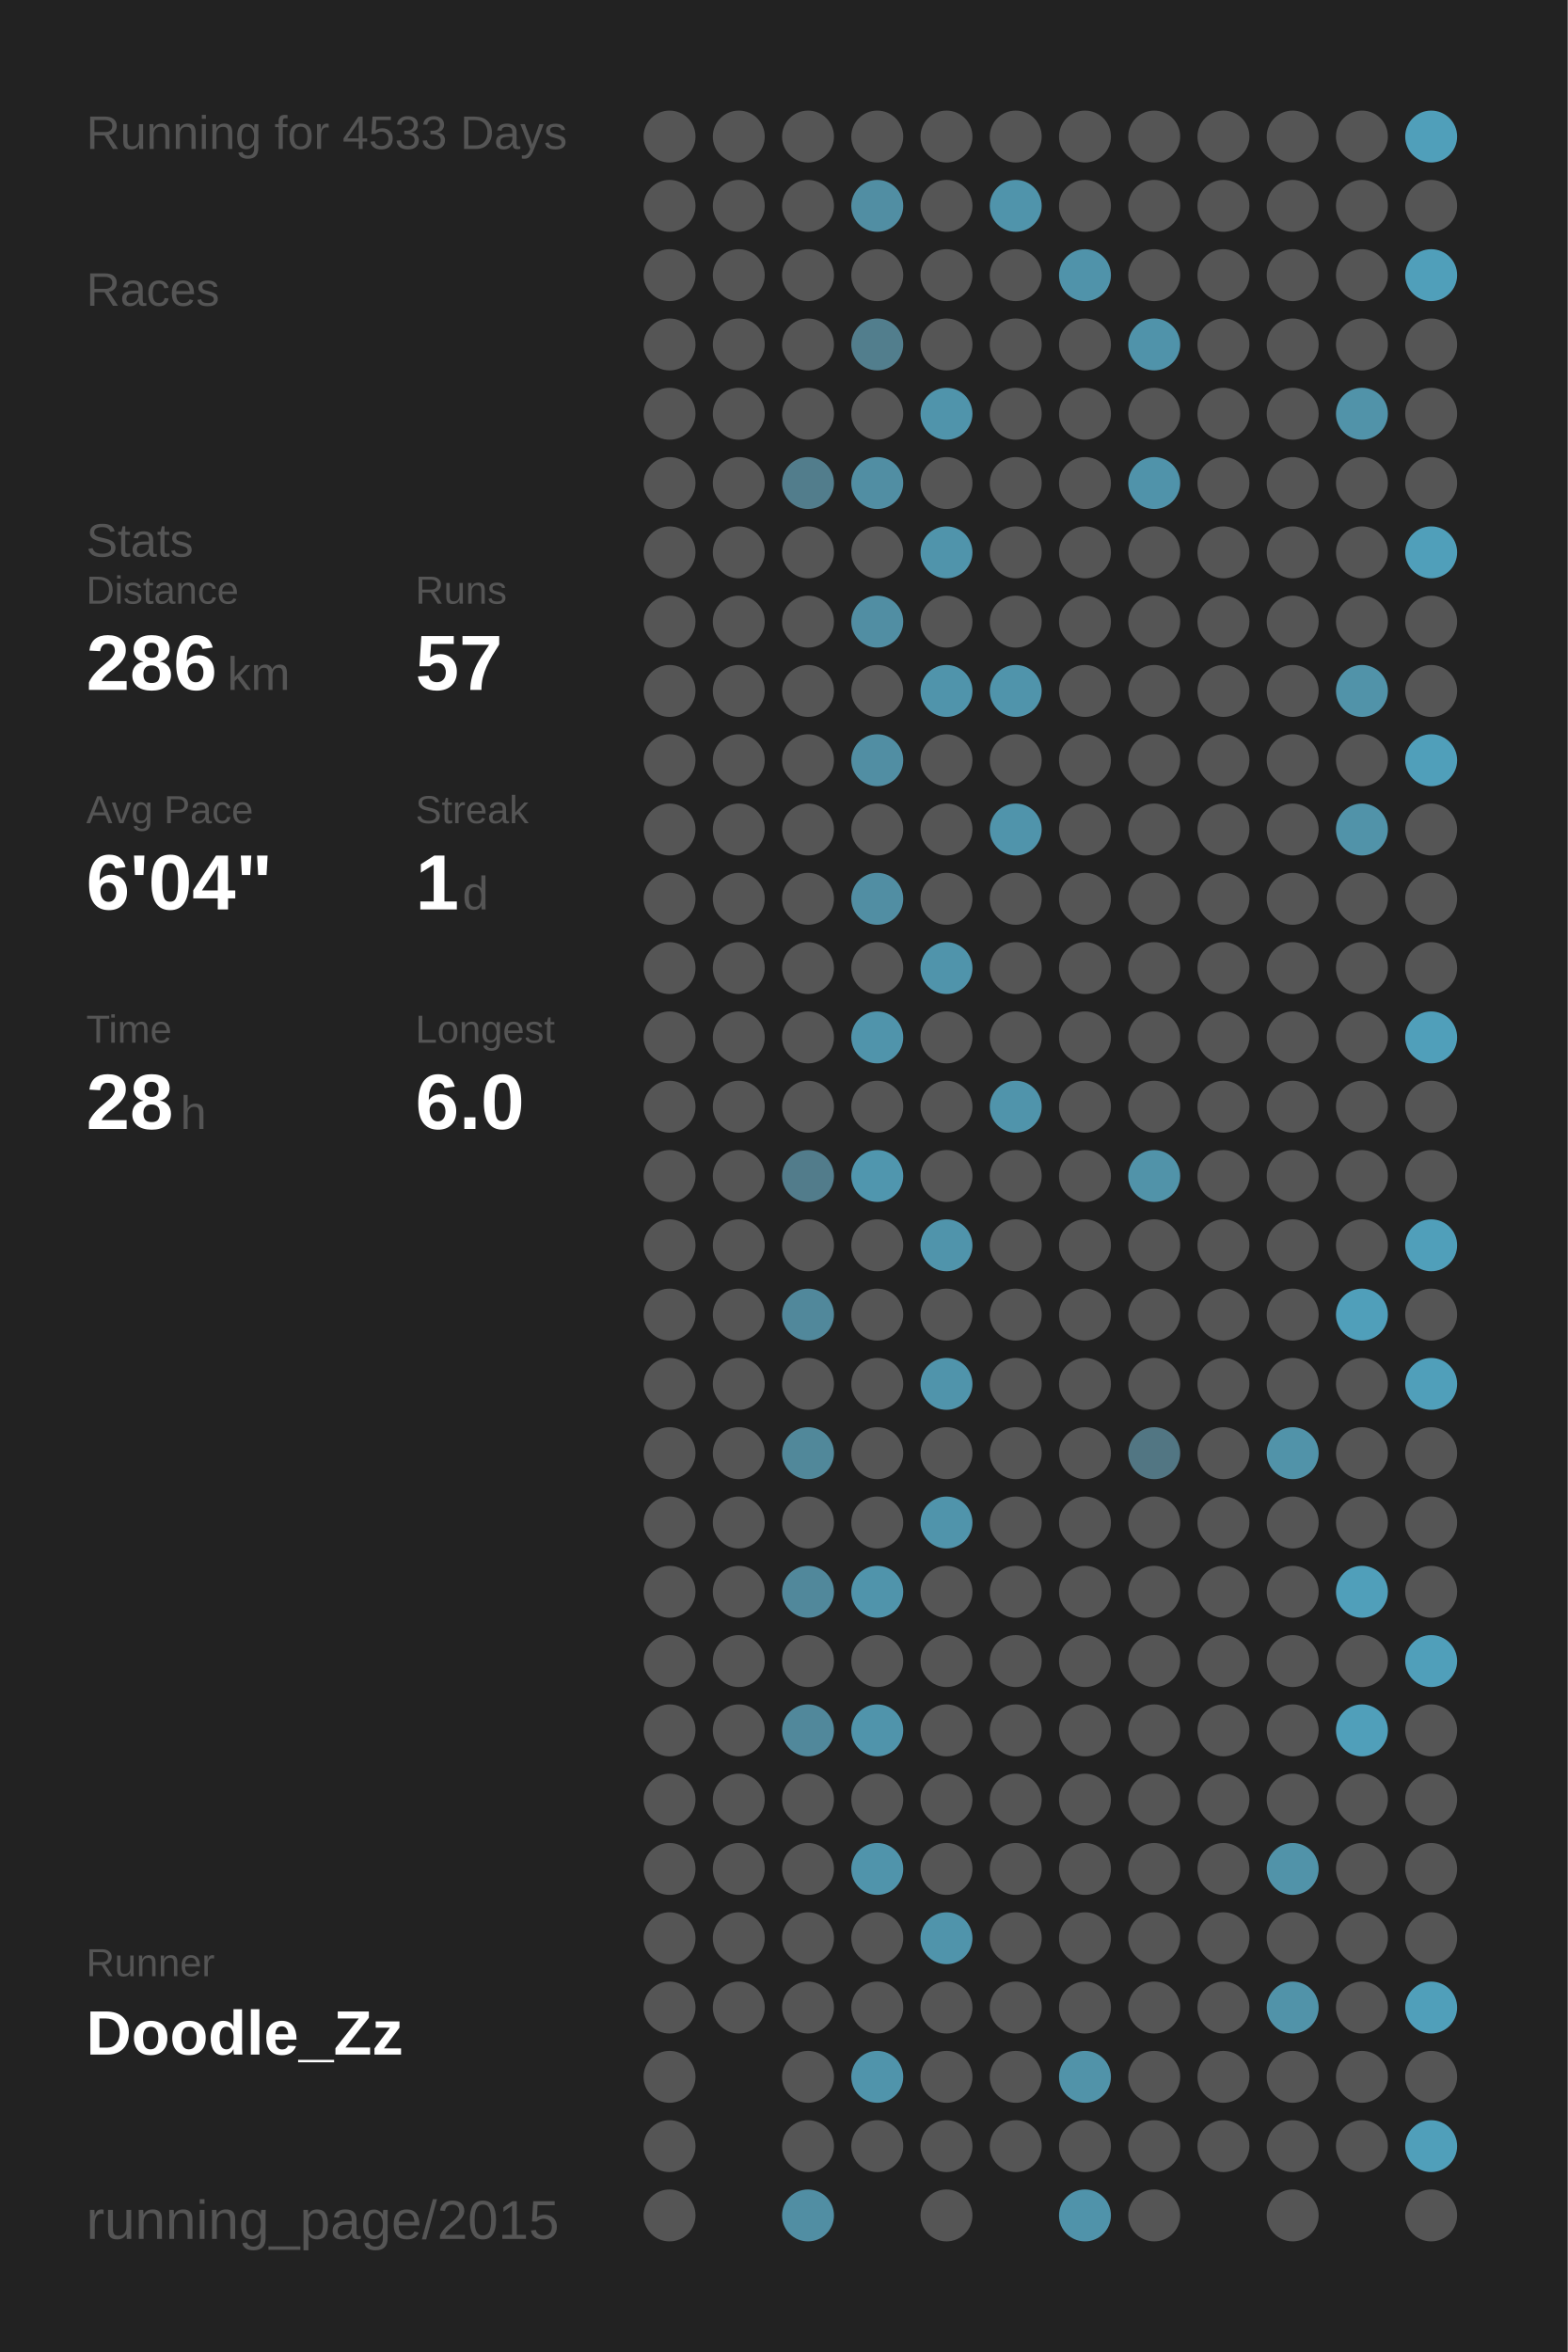
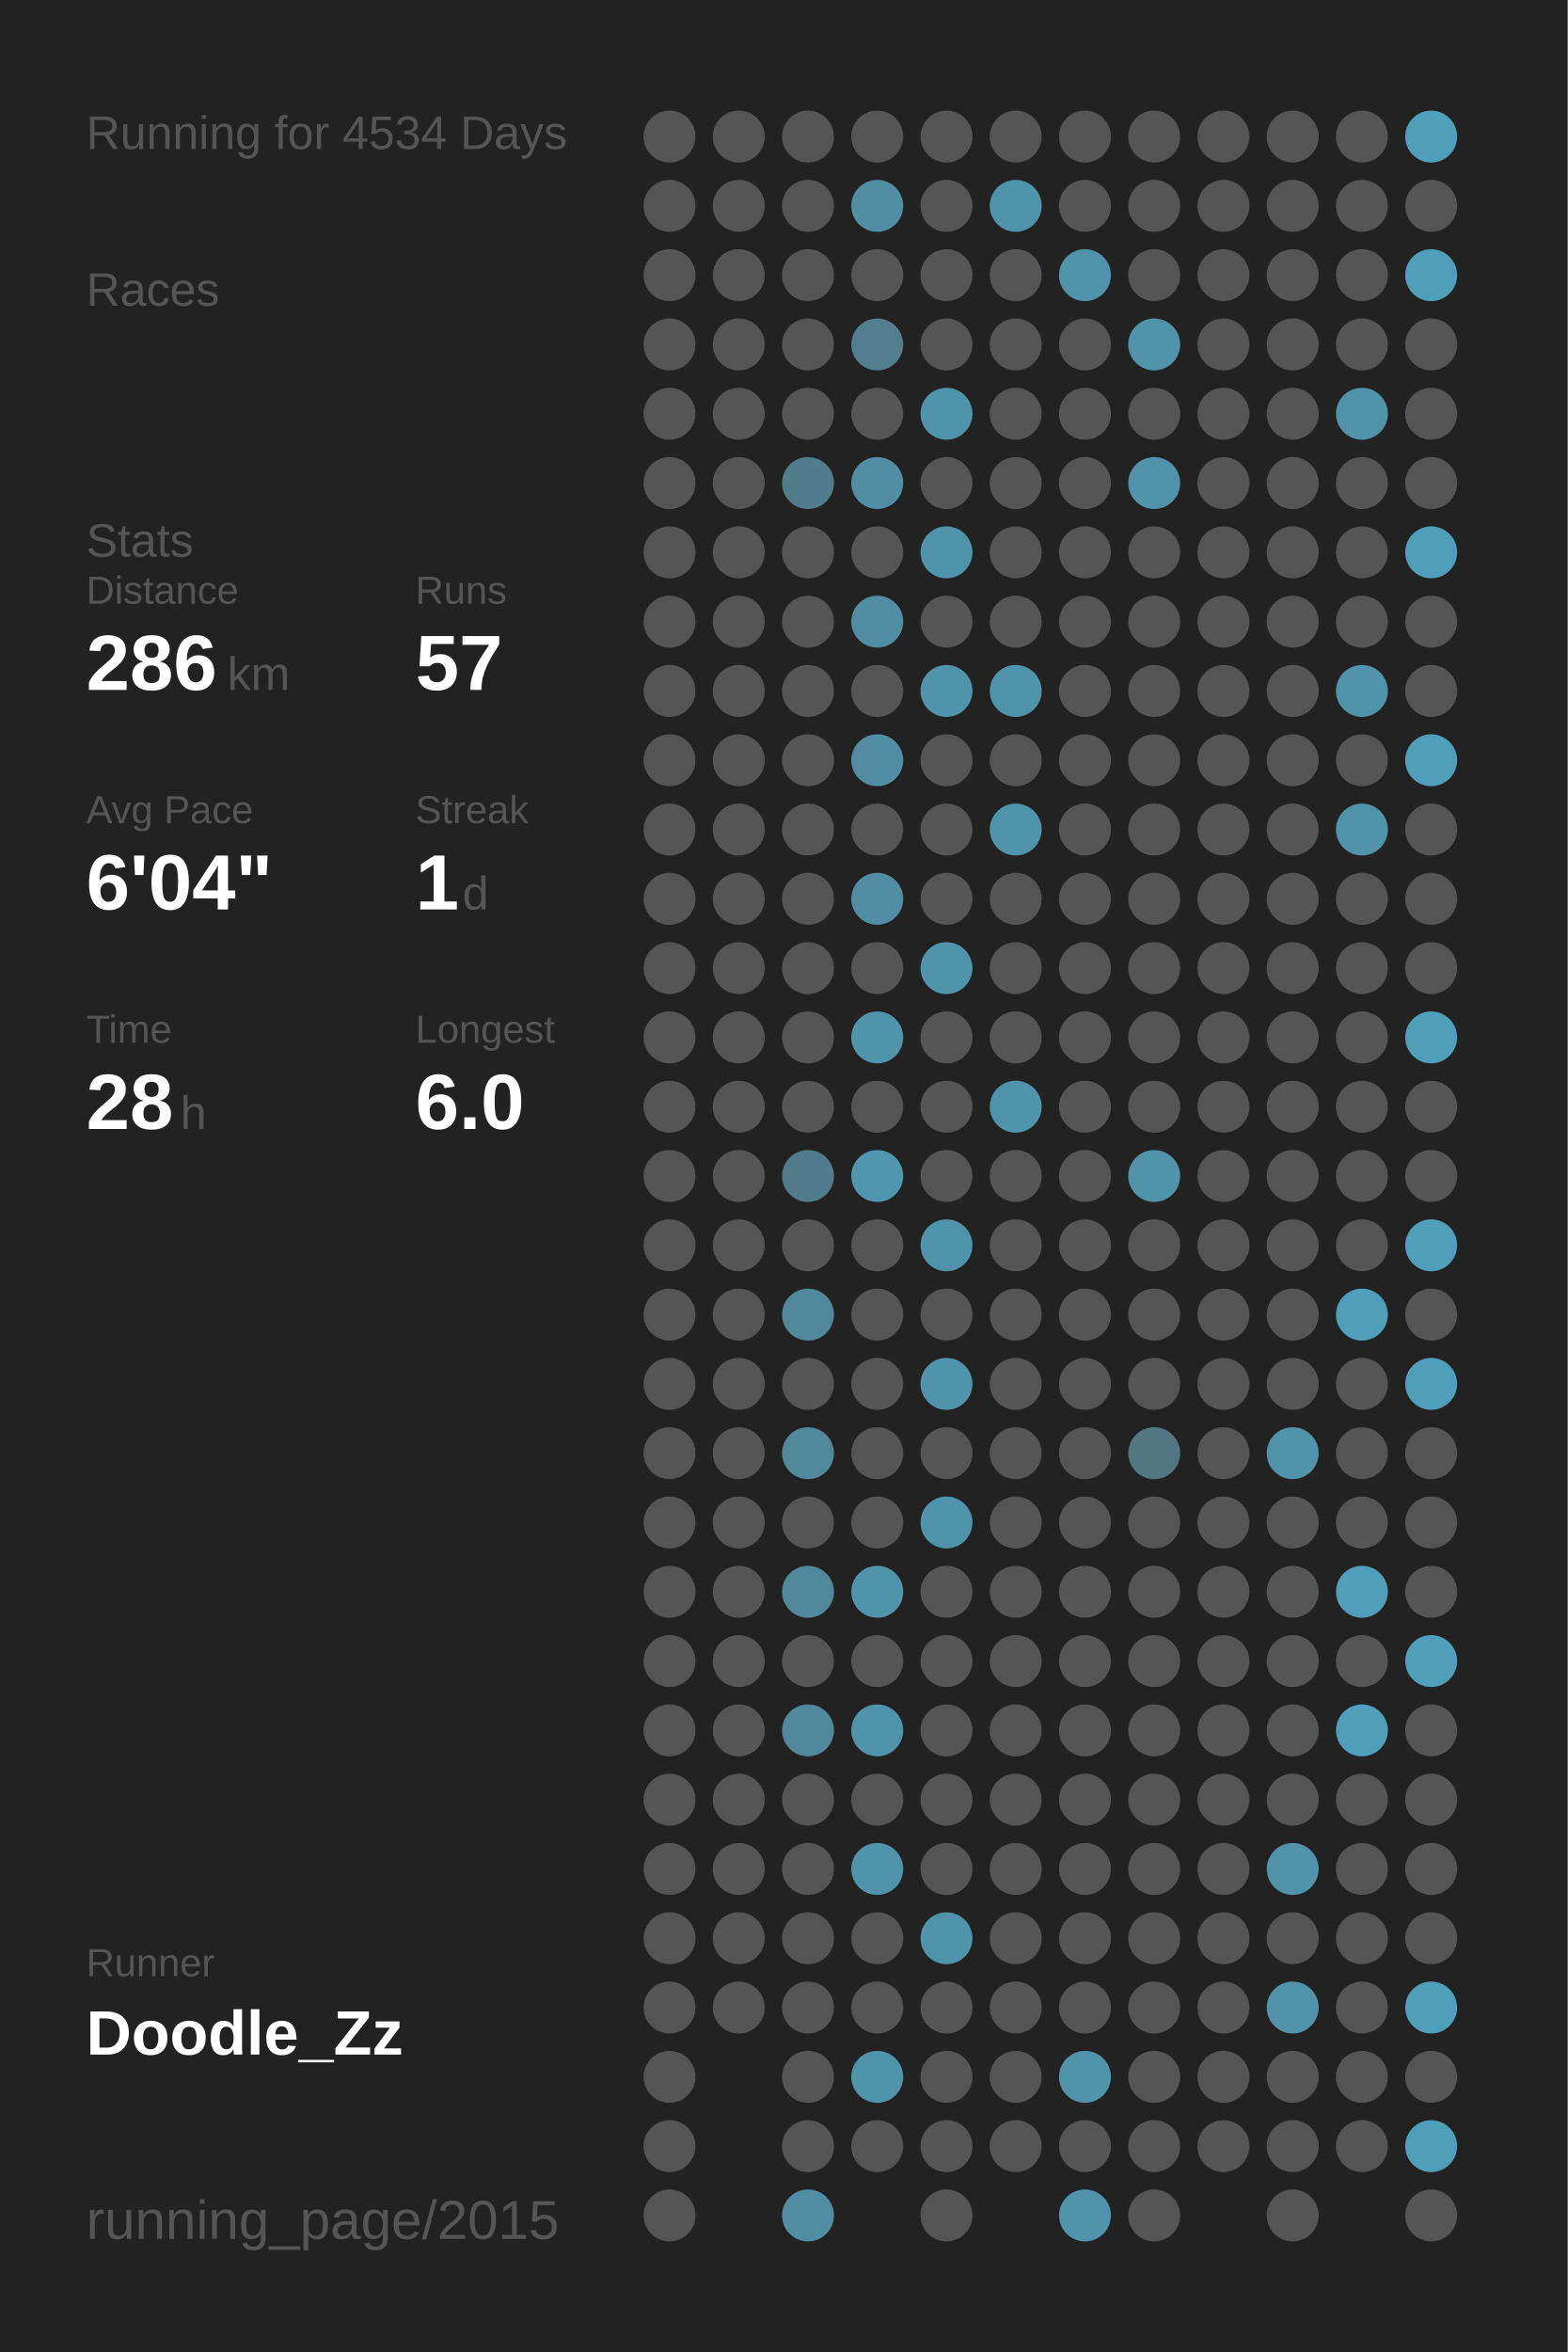
<svg xmlns="http://www.w3.org/2000/svg" baseProfile="full" height="300mm" version="1.1" viewBox="0,0,200,300" width="200mm">
  <defs />
  <rect fill="#222222" height="300" width="200" x="0" y="0" />
-   <text fill="#555555" style="font-size:6px; font-family:Arial;" x="11" y="19">Running for 4533 Days</text>
+   <text fill="#555555" style="font-size:6px; font-family:Arial;" x="11" y="19">Running for 4534 Days</text>
  <text fill="#555555" style="font-size:6px; font-family:Arial;" x="11" y="39">Races</text>
  <text fill="#555555" style="font-size:6px; font-family:Arial;" x="11" y="71">Stats</text>
  <text fill="#555555" style="font-size:5px; font-family:Arial;" x="11" y="77">Distance</text>
  <text fill="#FFFFFF" style="font-size:10px; font-family:Arial; font-weight:bold;" x="11" y="88">286</text>
  <text fill="#555555" style="font-size:6px; font-family:Arial;" x="29" y="88">km</text>
  <text fill="#555555" style="font-size:5px; font-family:Arial;" x="53" y="77">Runs</text>
  <text fill="#FFFFFF" style="font-size:10px; font-family:Arial; font-weight:bold;" x="53" y="88">57</text>
  <text fill="#555555" style="font-size:5px; font-family:Arial;" x="11" y="105">Avg Pace</text>
  <text fill="#FFFFFF" style="font-size:10px; font-family:Arial; font-weight:bold;" x="11" y="116">6'04"</text>
  <text fill="#555555" style="font-size:5px; font-family:Arial;" x="53" y="105">Streak</text>
  <text fill="#FFFFFF" style="font-size:10px; font-family:Arial; font-weight:bold;" x="53" y="116">1</text>
  <text fill="#555555" style="font-size:6px; font-family:Arial;" x="59" y="116">d</text>
  <text fill="#555555" style="font-size:5px; font-family:Arial;" x="11" y="133">Time</text>
  <text fill="#FFFFFF" style="font-size:10px; font-family:Arial; font-weight:bold;" x="11" y="144">28</text>
  <text fill="#555555" style="font-size:6px; font-family:Arial;" x="23" y="144">h</text>
  <text fill="#555555" style="font-size:5px; font-family:Arial;" x="53" y="133">Longest</text>
  <text fill="#FFFFFF" style="font-size:10px; font-family:Arial; font-weight:bold;" x="53" y="144">6.0</text>
  <text fill="#555555" style="font-size:5px; font-family:Arial;" x="11" y="252.065">Runner</text>
  <text fill="#FFFFFF" style="font-size:8px; font-family:Arial; font-weight:bold;" x="11" y="262.065">Doodle_Zz</text>
  <text fill="#555555" style="font-size:7px; font-family:Arial;" x="11" y="285.581">running_page/2015</text>
  <circle cx="85.417" cy="17.419" fill="#555555" r="3.312" />
  <circle cx="85.417" cy="26.258" fill="#555555" r="3.312" />
  <circle cx="85.417" cy="35.097" fill="#555555" r="3.312" />
  <circle cx="85.417" cy="43.935" fill="#555555" r="3.312" />
  <circle cx="85.417" cy="52.774" fill="#555555" r="3.312" />
  <circle cx="85.417" cy="61.613" fill="#555555" r="3.312" />
  <circle cx="85.417" cy="70.452" fill="#555555" r="3.312" />
  <circle cx="85.417" cy="79.29" fill="#555555" r="3.312" />
  <circle cx="85.417" cy="88.129" fill="#555555" r="3.312" />
  <circle cx="85.417" cy="96.968" fill="#555555" r="3.312" />
  <circle cx="85.417" cy="105.806" fill="#555555" r="3.312" />
  <circle cx="85.417" cy="114.645" fill="#555555" r="3.312" />
  <circle cx="85.417" cy="123.484" fill="#555555" r="3.312" />
  <circle cx="85.417" cy="132.323" fill="#555555" r="3.312" />
  <circle cx="85.417" cy="141.161" fill="#555555" r="3.312" />
  <circle cx="85.417" cy="150" fill="#555555" r="3.312" />
  <circle cx="85.417" cy="158.839" fill="#555555" r="3.312" />
  <circle cx="85.417" cy="167.677" fill="#555555" r="3.312" />
  <circle cx="85.417" cy="176.516" fill="#555555" r="3.312" />
  <circle cx="85.417" cy="185.355" fill="#555555" r="3.312" />
  <circle cx="85.417" cy="194.194" fill="#555555" r="3.312" />
  <circle cx="85.417" cy="203.032" fill="#555555" r="3.312" />
  <circle cx="85.417" cy="211.871" fill="#555555" r="3.312" />
  <circle cx="85.417" cy="220.71" fill="#555555" r="3.312" />
  <circle cx="85.417" cy="229.548" fill="#555555" r="3.312" />
  <circle cx="85.417" cy="238.387" fill="#555555" r="3.312" />
  <circle cx="85.417" cy="247.226" fill="#555555" r="3.312" />
  <circle cx="85.417" cy="256.065" fill="#555555" r="3.312" />
  <circle cx="85.417" cy="264.903" fill="#555555" r="3.312" />
  <circle cx="85.417" cy="273.742" fill="#555555" r="3.312" />
  <circle cx="85.417" cy="282.581" fill="#555555" r="3.312" />
  <circle cx="94.25" cy="17.419" fill="#555555" r="3.312" />
  <circle cx="94.25" cy="26.258" fill="#555555" r="3.312" />
  <circle cx="94.25" cy="35.097" fill="#555555" r="3.312" />
  <circle cx="94.25" cy="43.935" fill="#555555" r="3.312" />
  <circle cx="94.25" cy="52.774" fill="#555555" r="3.312" />
  <circle cx="94.25" cy="61.613" fill="#555555" r="3.312" />
  <circle cx="94.25" cy="70.452" fill="#555555" r="3.312" />
  <circle cx="94.25" cy="79.29" fill="#555555" r="3.312" />
  <circle cx="94.25" cy="88.129" fill="#555555" r="3.312" />
  <circle cx="94.25" cy="96.968" fill="#555555" r="3.312" />
  <circle cx="94.25" cy="105.806" fill="#555555" r="3.312" />
  <circle cx="94.25" cy="114.645" fill="#555555" r="3.312" />
  <circle cx="94.25" cy="123.484" fill="#555555" r="3.312" />
  <circle cx="94.25" cy="132.323" fill="#555555" r="3.312" />
  <circle cx="94.25" cy="141.161" fill="#555555" r="3.312" />
  <circle cx="94.25" cy="150" fill="#555555" r="3.312" />
  <circle cx="94.25" cy="158.839" fill="#555555" r="3.312" />
  <circle cx="94.25" cy="167.677" fill="#555555" r="3.312" />
  <circle cx="94.25" cy="176.516" fill="#555555" r="3.312" />
  <circle cx="94.25" cy="185.355" fill="#555555" r="3.312" />
  <circle cx="94.25" cy="194.194" fill="#555555" r="3.312" />
  <circle cx="94.25" cy="203.032" fill="#555555" r="3.312" />
  <circle cx="94.25" cy="211.871" fill="#555555" r="3.312" />
  <circle cx="94.25" cy="220.71" fill="#555555" r="3.312" />
  <circle cx="94.25" cy="229.548" fill="#555555" r="3.312" />
  <circle cx="94.25" cy="238.387" fill="#555555" r="3.312" />
  <circle cx="94.25" cy="247.226" fill="#555555" r="3.312" />
  <circle cx="94.25" cy="256.065" fill="#555555" r="3.312" />
  <circle cx="103.083" cy="17.419" fill="#555555" r="3.312" />
  <circle cx="103.083" cy="26.258" fill="#555555" r="3.312" />
  <circle cx="103.083" cy="35.097" fill="#555555" r="3.312" />
  <circle cx="103.083" cy="43.935" fill="#555555" r="3.312" />
  <circle cx="103.083" cy="52.774" fill="#555555" r="3.312" />
  <circle cx="103.083" cy="61.613" fill="#527d8c" r="3.312" />
  <circle cx="103.083" cy="70.452" fill="#555555" r="3.312" />
  <circle cx="103.083" cy="79.29" fill="#555555" r="3.312" />
  <circle cx="103.083" cy="88.129" fill="#555555" r="3.312" />
  <circle cx="103.083" cy="96.968" fill="#555555" r="3.312" />
  <circle cx="103.083" cy="105.806" fill="#555555" r="3.312" />
  <circle cx="103.083" cy="114.645" fill="#555555" r="3.312" />
  <circle cx="103.083" cy="123.484" fill="#555555" r="3.312" />
  <circle cx="103.083" cy="132.323" fill="#555555" r="3.312" />
  <circle cx="103.083" cy="141.161" fill="#555555" r="3.312" />
  <circle cx="103.083" cy="150" fill="#527c8b" r="3.312" />
  <circle cx="103.083" cy="158.839" fill="#555555" r="3.312" />
  <circle cx="103.083" cy="167.677" fill="#51889b" r="3.312" />
  <circle cx="103.083" cy="176.516" fill="#555555" r="3.312" />
  <circle cx="103.083" cy="185.355" fill="#51889a" r="3.312" />
  <circle cx="103.083" cy="194.194" fill="#555555" r="3.312" />
  <circle cx="103.083" cy="203.032" fill="#51889b" r="3.312" />
  <circle cx="103.083" cy="211.871" fill="#555555" r="3.312" />
  <circle cx="103.083" cy="220.71" fill="#51889b" r="3.312" />
  <circle cx="103.083" cy="229.548" fill="#555555" r="3.312" />
  <circle cx="103.083" cy="238.387" fill="#555555" r="3.312" />
  <circle cx="103.083" cy="247.226" fill="#555555" r="3.312" />
  <circle cx="103.083" cy="256.065" fill="#555555" r="3.312" />
  <circle cx="103.083" cy="264.903" fill="#555555" r="3.312" />
  <circle cx="103.083" cy="273.742" fill="#555555" r="3.312" />
  <circle cx="103.083" cy="282.581" fill="#518ea3" r="3.312" />
  <circle cx="111.917" cy="17.419" fill="#555555" r="3.312" />
  <circle cx="111.917" cy="26.258" fill="#518ea3" r="3.312" />
  <circle cx="111.917" cy="35.097" fill="#555555" r="3.312" />
  <circle cx="111.917" cy="43.935" fill="#527e8d" r="3.312" />
  <circle cx="111.917" cy="52.774" fill="#555555" r="3.312" />
  <circle cx="111.917" cy="61.613" fill="#518ea3" r="3.312" />
  <circle cx="111.917" cy="70.452" fill="#555555" r="3.312" />
  <circle cx="111.917" cy="79.29" fill="#518ea3" r="3.312" />
  <circle cx="111.917" cy="88.129" fill="#555555" r="3.312" />
  <circle cx="111.917" cy="96.968" fill="#518ea3" r="3.312" />
  <circle cx="111.917" cy="105.806" fill="#555555" r="3.312" />
  <circle cx="111.917" cy="114.645" fill="#518ea3" r="3.312" />
  <circle cx="111.917" cy="123.484" fill="#555555" r="3.312" />
  <circle cx="111.917" cy="132.323" fill="#5094ab" r="3.312" />
  <circle cx="111.917" cy="141.161" fill="#555555" r="3.312" />
  <circle cx="111.917" cy="150" fill="#5096ae" r="3.312" />
  <circle cx="111.917" cy="158.839" fill="#555555" r="3.312" />
  <circle cx="111.917" cy="167.677" fill="#555555" r="3.312" />
  <circle cx="111.917" cy="176.516" fill="#555555" r="3.312" />
  <circle cx="111.917" cy="185.355" fill="#555555" r="3.312" />
  <circle cx="111.917" cy="194.194" fill="#555555" r="3.312" />
  <circle cx="111.917" cy="203.032" fill="#5094ab" r="3.312" />
  <circle cx="111.917" cy="211.871" fill="#555555" r="3.312" />
  <circle cx="111.917" cy="220.71" fill="#5094ab" r="3.312" />
  <circle cx="111.917" cy="229.548" fill="#555555" r="3.312" />
  <circle cx="111.917" cy="238.387" fill="#5094ab" r="3.312" />
  <circle cx="111.917" cy="247.226" fill="#555555" r="3.312" />
  <circle cx="111.917" cy="256.065" fill="#555555" r="3.312" />
  <circle cx="111.917" cy="264.903" fill="#5094ab" r="3.312" />
  <circle cx="111.917" cy="273.742" fill="#555555" r="3.312" />
  <circle cx="120.75" cy="17.419" fill="#555555" r="3.312" />
  <circle cx="120.75" cy="26.258" fill="#555555" r="3.312" />
  <circle cx="120.75" cy="35.097" fill="#555555" r="3.312" />
  <circle cx="120.75" cy="43.935" fill="#555555" r="3.312" />
  <circle cx="120.75" cy="52.774" fill="#5094ab" r="3.312" />
  <circle cx="120.75" cy="61.613" fill="#555555" r="3.312" />
  <circle cx="120.75" cy="70.452" fill="#5094ab" r="3.312" />
  <circle cx="120.75" cy="79.29" fill="#555555" r="3.312" />
  <circle cx="120.75" cy="88.129" fill="#5094ab" r="3.312" />
  <circle cx="120.75" cy="96.968" fill="#555555" r="3.312" />
  <circle cx="120.75" cy="105.806" fill="#555555" r="3.312" />
  <circle cx="120.75" cy="114.645" fill="#555555" r="3.312" />
  <circle cx="120.75" cy="123.484" fill="#5094ab" r="3.312" />
  <circle cx="120.75" cy="132.323" fill="#555555" r="3.312" />
  <circle cx="120.75" cy="141.161" fill="#555555" r="3.312" />
  <circle cx="120.75" cy="150" fill="#555555" r="3.312" />
  <circle cx="120.75" cy="158.839" fill="#5094ab" r="3.312" />
  <circle cx="120.75" cy="167.677" fill="#555555" r="3.312" />
  <circle cx="120.75" cy="176.516" fill="#5094ab" r="3.312" />
  <circle cx="120.75" cy="185.355" fill="#555555" r="3.312" />
  <circle cx="120.75" cy="194.194" fill="#5094ab" r="3.312" />
  <circle cx="120.75" cy="203.032" fill="#555555" r="3.312" />
  <circle cx="120.75" cy="211.871" fill="#555555" r="3.312" />
  <circle cx="120.75" cy="220.71" fill="#555555" r="3.312" />
  <circle cx="120.75" cy="229.548" fill="#555555" r="3.312" />
  <circle cx="120.75" cy="238.387" fill="#555555" r="3.312" />
  <circle cx="120.75" cy="247.226" fill="#5094ab" r="3.312" />
  <circle cx="120.75" cy="256.065" fill="#555555" r="3.312" />
  <circle cx="120.75" cy="264.903" fill="#555555" r="3.312" />
  <circle cx="120.75" cy="273.742" fill="#555555" r="3.312" />
  <circle cx="120.75" cy="282.581" fill="#555555" r="3.312" />
  <circle cx="129.583" cy="17.419" fill="#555555" r="3.312" />
  <circle cx="129.583" cy="26.258" fill="#5094ab" r="3.312" />
  <circle cx="129.583" cy="35.097" fill="#555555" r="3.312" />
  <circle cx="129.583" cy="43.935" fill="#555555" r="3.312" />
  <circle cx="129.583" cy="52.774" fill="#555555" r="3.312" />
  <circle cx="129.583" cy="61.613" fill="#555555" r="3.312" />
  <circle cx="129.583" cy="70.452" fill="#555555" r="3.312" />
  <circle cx="129.583" cy="79.29" fill="#555555" r="3.312" />
  <circle cx="129.583" cy="88.129" fill="#5094ab" r="3.312" />
  <circle cx="129.583" cy="96.968" fill="#555555" r="3.312" />
  <circle cx="129.583" cy="105.806" fill="#5094ab" r="3.312" />
  <circle cx="129.583" cy="114.645" fill="#555555" r="3.312" />
  <circle cx="129.583" cy="123.484" fill="#555555" r="3.312" />
  <circle cx="129.583" cy="132.323" fill="#555555" r="3.312" />
  <circle cx="129.583" cy="141.161" fill="#5094ab" r="3.312" />
  <circle cx="129.583" cy="150" fill="#555555" r="3.312" />
  <circle cx="129.583" cy="158.839" fill="#555555" r="3.312" />
  <circle cx="129.583" cy="167.677" fill="#555555" r="3.312" />
  <circle cx="129.583" cy="176.516" fill="#555555" r="3.312" />
  <circle cx="129.583" cy="185.355" fill="#555555" r="3.312" />
  <circle cx="129.583" cy="194.194" fill="#555555" r="3.312" />
  <circle cx="129.583" cy="203.032" fill="#555555" r="3.312" />
  <circle cx="129.583" cy="211.871" fill="#555555" r="3.312" />
  <circle cx="129.583" cy="220.71" fill="#555555" r="3.312" />
  <circle cx="129.583" cy="229.548" fill="#555555" r="3.312" />
  <circle cx="129.583" cy="238.387" fill="#555555" r="3.312" />
  <circle cx="129.583" cy="247.226" fill="#555555" r="3.312" />
  <circle cx="129.583" cy="256.065" fill="#555555" r="3.312" />
  <circle cx="129.583" cy="264.903" fill="#555555" r="3.312" />
  <circle cx="129.583" cy="273.742" fill="#555555" r="3.312" />
  <circle cx="138.417" cy="17.419" fill="#555555" r="3.312" />
  <circle cx="138.417" cy="26.258" fill="#555555" r="3.312" />
  <circle cx="138.417" cy="35.097" fill="#5093aa" r="3.312" />
  <circle cx="138.417" cy="43.935" fill="#555555" r="3.312" />
  <circle cx="138.417" cy="52.774" fill="#555555" r="3.312" />
  <circle cx="138.417" cy="61.613" fill="#555555" r="3.312" />
  <circle cx="138.417" cy="70.452" fill="#555555" r="3.312" />
  <circle cx="138.417" cy="79.29" fill="#555555" r="3.312" />
  <circle cx="138.417" cy="88.129" fill="#555555" r="3.312" />
  <circle cx="138.417" cy="96.968" fill="#555555" r="3.312" />
  <circle cx="138.417" cy="105.806" fill="#555555" r="3.312" />
  <circle cx="138.417" cy="114.645" fill="#555555" r="3.312" />
  <circle cx="138.417" cy="123.484" fill="#555555" r="3.312" />
  <circle cx="138.417" cy="132.323" fill="#555555" r="3.312" />
  <circle cx="138.417" cy="141.161" fill="#555555" r="3.312" />
  <circle cx="138.417" cy="150" fill="#555555" r="3.312" />
  <circle cx="138.417" cy="158.839" fill="#555555" r="3.312" />
  <circle cx="138.417" cy="167.677" fill="#555555" r="3.312" />
  <circle cx="138.417" cy="176.516" fill="#555555" r="3.312" />
  <circle cx="138.417" cy="185.355" fill="#555555" r="3.312" />
  <circle cx="138.417" cy="194.194" fill="#555555" r="3.312" />
  <circle cx="138.417" cy="203.032" fill="#555555" r="3.312" />
  <circle cx="138.417" cy="211.871" fill="#555555" r="3.312" />
  <circle cx="138.417" cy="220.71" fill="#555555" r="3.312" />
  <circle cx="138.417" cy="229.548" fill="#555555" r="3.312" />
  <circle cx="138.417" cy="238.387" fill="#555555" r="3.312" />
  <circle cx="138.417" cy="247.226" fill="#555555" r="3.312" />
  <circle cx="138.417" cy="256.065" fill="#555555" r="3.312" />
  <circle cx="138.417" cy="264.903" fill="#5193a9" r="3.312" />
  <circle cx="138.417" cy="273.742" fill="#555555" r="3.312" />
  <circle cx="138.417" cy="282.581" fill="#5093aa" r="3.312" />
  <circle cx="147.25" cy="17.419" fill="#555555" r="3.312" />
  <circle cx="147.25" cy="26.258" fill="#555555" r="3.312" />
  <circle cx="147.25" cy="35.097" fill="#555555" r="3.312" />
  <circle cx="147.25" cy="43.935" fill="#5093aa" r="3.312" />
  <circle cx="147.25" cy="52.774" fill="#555555" r="3.312" />
  <circle cx="147.25" cy="61.613" fill="#5093aa" r="3.312" />
  <circle cx="147.25" cy="70.452" fill="#555555" r="3.312" />
  <circle cx="147.25" cy="79.29" fill="#555555" r="3.312" />
  <circle cx="147.25" cy="88.129" fill="#555555" r="3.312" />
  <circle cx="147.25" cy="96.968" fill="#555555" r="3.312" />
  <circle cx="147.25" cy="105.806" fill="#555555" r="3.312" />
  <circle cx="147.25" cy="114.645" fill="#555555" r="3.312" />
  <circle cx="147.25" cy="123.484" fill="#555555" r="3.312" />
  <circle cx="147.25" cy="132.323" fill="#555555" r="3.312" />
  <circle cx="147.25" cy="141.161" fill="#555555" r="3.312" />
  <circle cx="147.25" cy="150" fill="#5193a9" r="3.312" />
  <circle cx="147.25" cy="158.839" fill="#555555" r="3.312" />
  <circle cx="147.25" cy="167.677" fill="#555555" r="3.312" />
  <circle cx="147.25" cy="176.516" fill="#555555" r="3.312" />
  <circle cx="147.25" cy="185.355" fill="#527683" r="3.312" />
  <circle cx="147.25" cy="194.194" fill="#555555" r="3.312" />
  <circle cx="147.25" cy="203.032" fill="#555555" r="3.312" />
  <circle cx="147.25" cy="211.871" fill="#555555" r="3.312" />
  <circle cx="147.25" cy="220.71" fill="#555555" r="3.312" />
  <circle cx="147.25" cy="229.548" fill="#555555" r="3.312" />
  <circle cx="147.25" cy="238.387" fill="#555555" r="3.312" />
  <circle cx="147.25" cy="247.226" fill="#555555" r="3.312" />
  <circle cx="147.25" cy="256.065" fill="#555555" r="3.312" />
  <circle cx="147.25" cy="264.903" fill="#555555" r="3.312" />
  <circle cx="147.25" cy="273.742" fill="#555555" r="3.312" />
  <circle cx="147.25" cy="282.581" fill="#555555" r="3.312" />
  <circle cx="156.083" cy="17.419" fill="#555555" r="3.312" />
  <circle cx="156.083" cy="26.258" fill="#555555" r="3.312" />
  <circle cx="156.083" cy="35.097" fill="#555555" r="3.312" />
  <circle cx="156.083" cy="43.935" fill="#555555" r="3.312" />
  <circle cx="156.083" cy="52.774" fill="#555555" r="3.312" />
  <circle cx="156.083" cy="61.613" fill="#555555" r="3.312" />
  <circle cx="156.083" cy="70.452" fill="#555555" r="3.312" />
  <circle cx="156.083" cy="79.29" fill="#555555" r="3.312" />
  <circle cx="156.083" cy="88.129" fill="#555555" r="3.312" />
  <circle cx="156.083" cy="96.968" fill="#555555" r="3.312" />
  <circle cx="156.083" cy="105.806" fill="#555555" r="3.312" />
  <circle cx="156.083" cy="114.645" fill="#555555" r="3.312" />
  <circle cx="156.083" cy="123.484" fill="#555555" r="3.312" />
  <circle cx="156.083" cy="132.323" fill="#555555" r="3.312" />
  <circle cx="156.083" cy="141.161" fill="#555555" r="3.312" />
  <circle cx="156.083" cy="150" fill="#555555" r="3.312" />
  <circle cx="156.083" cy="158.839" fill="#555555" r="3.312" />
  <circle cx="156.083" cy="167.677" fill="#555555" r="3.312" />
  <circle cx="156.083" cy="176.516" fill="#555555" r="3.312" />
  <circle cx="156.083" cy="185.355" fill="#555555" r="3.312" />
  <circle cx="156.083" cy="194.194" fill="#555555" r="3.312" />
  <circle cx="156.083" cy="203.032" fill="#555555" r="3.312" />
  <circle cx="156.083" cy="211.871" fill="#555555" r="3.312" />
  <circle cx="156.083" cy="220.71" fill="#555555" r="3.312" />
  <circle cx="156.083" cy="229.548" fill="#555555" r="3.312" />
  <circle cx="156.083" cy="238.387" fill="#555555" r="3.312" />
  <circle cx="156.083" cy="247.226" fill="#555555" r="3.312" />
  <circle cx="156.083" cy="256.065" fill="#555555" r="3.312" />
  <circle cx="156.083" cy="264.903" fill="#555555" r="3.312" />
  <circle cx="156.083" cy="273.742" fill="#555555" r="3.312" />
  <circle cx="164.917" cy="17.419" fill="#555555" r="3.312" />
  <circle cx="164.917" cy="26.258" fill="#555555" r="3.312" />
  <circle cx="164.917" cy="35.097" fill="#555555" r="3.312" />
  <circle cx="164.917" cy="43.935" fill="#555555" r="3.312" />
  <circle cx="164.917" cy="52.774" fill="#555555" r="3.312" />
  <circle cx="164.917" cy="61.613" fill="#555555" r="3.312" />
  <circle cx="164.917" cy="70.452" fill="#555555" r="3.312" />
  <circle cx="164.917" cy="79.29" fill="#555555" r="3.312" />
  <circle cx="164.917" cy="88.129" fill="#555555" r="3.312" />
  <circle cx="164.917" cy="96.968" fill="#555555" r="3.312" />
  <circle cx="164.917" cy="105.806" fill="#555555" r="3.312" />
  <circle cx="164.917" cy="114.645" fill="#555555" r="3.312" />
  <circle cx="164.917" cy="123.484" fill="#555555" r="3.312" />
  <circle cx="164.917" cy="132.323" fill="#555555" r="3.312" />
  <circle cx="164.917" cy="141.161" fill="#555555" r="3.312" />
  <circle cx="164.917" cy="150" fill="#555555" r="3.312" />
  <circle cx="164.917" cy="158.839" fill="#555555" r="3.312" />
  <circle cx="164.917" cy="167.677" fill="#555555" r="3.312" />
  <circle cx="164.917" cy="176.516" fill="#555555" r="3.312" />
  <circle cx="164.917" cy="185.355" fill="#5193a9" r="3.312" />
  <circle cx="164.917" cy="194.194" fill="#555555" r="3.312" />
  <circle cx="164.917" cy="203.032" fill="#555555" r="3.312" />
  <circle cx="164.917" cy="211.871" fill="#555555" r="3.312" />
  <circle cx="164.917" cy="220.71" fill="#555555" r="3.312" />
  <circle cx="164.917" cy="229.548" fill="#555555" r="3.312" />
  <circle cx="164.917" cy="238.387" fill="#5193a9" r="3.312" />
  <circle cx="164.917" cy="247.226" fill="#555555" r="3.312" />
  <circle cx="164.917" cy="256.065" fill="#5193a9" r="3.312" />
  <circle cx="164.917" cy="264.903" fill="#555555" r="3.312" />
  <circle cx="164.917" cy="273.742" fill="#555555" r="3.312" />
  <circle cx="164.917" cy="282.581" fill="#555555" r="3.312" />
  <circle cx="173.75" cy="17.419" fill="#555555" r="3.312" />
  <circle cx="173.75" cy="26.258" fill="#555555" r="3.312" />
  <circle cx="173.75" cy="35.097" fill="#555555" r="3.312" />
  <circle cx="173.75" cy="43.935" fill="#555555" r="3.312" />
  <circle cx="173.75" cy="52.774" fill="#5193a9" r="3.312" />
  <circle cx="173.75" cy="61.613" fill="#555555" r="3.312" />
  <circle cx="173.75" cy="70.452" fill="#555555" r="3.312" />
  <circle cx="173.75" cy="79.29" fill="#555555" r="3.312" />
  <circle cx="173.75" cy="88.129" fill="#5193a9" r="3.312" />
  <circle cx="173.75" cy="96.968" fill="#555555" r="3.312" />
  <circle cx="173.75" cy="105.806" fill="#5193a9" r="3.312" />
  <circle cx="173.75" cy="114.645" fill="#555555" r="3.312" />
  <circle cx="173.75" cy="123.484" fill="#555555" r="3.312" />
  <circle cx="173.75" cy="132.323" fill="#555555" r="3.312" />
  <circle cx="173.75" cy="141.161" fill="#555555" r="3.312" />
  <circle cx="173.75" cy="150" fill="#555555" r="3.312" />
  <circle cx="173.75" cy="158.839" fill="#555555" r="3.312" />
  <circle cx="173.75" cy="167.677" fill="#509fba" r="3.312" />
  <circle cx="173.75" cy="176.516" fill="#555555" r="3.312" />
  <circle cx="173.75" cy="185.355" fill="#555555" r="3.312" />
  <circle cx="173.75" cy="194.194" fill="#555555" r="3.312" />
  <circle cx="173.75" cy="203.032" fill="#509fba" r="3.312" />
  <circle cx="173.75" cy="211.871" fill="#555555" r="3.312" />
  <circle cx="173.75" cy="220.71" fill="#509fba" r="3.312" />
  <circle cx="173.75" cy="229.548" fill="#555555" r="3.312" />
  <circle cx="173.75" cy="238.387" fill="#555555" r="3.312" />
  <circle cx="173.75" cy="247.226" fill="#555555" r="3.312" />
  <circle cx="173.75" cy="256.065" fill="#555555" r="3.312" />
  <circle cx="173.75" cy="264.903" fill="#555555" r="3.312" />
  <circle cx="173.75" cy="273.742" fill="#555555" r="3.312" />
  <circle cx="182.583" cy="17.419" fill="#509fba" r="3.312" />
  <circle cx="182.583" cy="26.258" fill="#555555" r="3.312" />
  <circle cx="182.583" cy="35.097" fill="#509fba" r="3.312" />
  <circle cx="182.583" cy="43.935" fill="#555555" r="3.312" />
  <circle cx="182.583" cy="52.774" fill="#555555" r="3.312" />
  <circle cx="182.583" cy="61.613" fill="#555555" r="3.312" />
  <circle cx="182.583" cy="70.452" fill="#509fba" r="3.312" />
  <circle cx="182.583" cy="79.29" fill="#555555" r="3.312" />
  <circle cx="182.583" cy="88.129" fill="#555555" r="3.312" />
  <circle cx="182.583" cy="96.968" fill="#509fba" r="3.312" />
  <circle cx="182.583" cy="105.806" fill="#555555" r="3.312" />
  <circle cx="182.583" cy="114.645" fill="#555555" r="3.312" />
  <circle cx="182.583" cy="123.484" fill="#555555" r="3.312" />
  <circle cx="182.583" cy="132.323" fill="#509fba" r="3.312" />
  <circle cx="182.583" cy="141.161" fill="#555555" r="3.312" />
  <circle cx="182.583" cy="150" fill="#555555" r="3.312" />
  <circle cx="182.583" cy="158.839" fill="#509fba" r="3.312" />
  <circle cx="182.583" cy="167.677" fill="#555555" r="3.312" />
  <circle cx="182.583" cy="176.516" fill="#509fba" r="3.312" />
  <circle cx="182.583" cy="185.355" fill="#555555" r="3.312" />
  <circle cx="182.583" cy="194.194" fill="#555555" r="3.312" />
  <circle cx="182.583" cy="203.032" fill="#555555" r="3.312" />
  <circle cx="182.583" cy="211.871" fill="#509fba" r="3.312" />
  <circle cx="182.583" cy="220.71" fill="#555555" r="3.312" />
  <circle cx="182.583" cy="229.548" fill="#555555" r="3.312" />
  <circle cx="182.583" cy="238.387" fill="#555555" r="3.312" />
  <circle cx="182.583" cy="247.226" fill="#555555" r="3.312" />
  <circle cx="182.583" cy="256.065" fill="#509fba" r="3.312" />
  <circle cx="182.583" cy="264.903" fill="#555555" r="3.312" />
  <circle cx="182.583" cy="273.742" fill="#509fba" r="3.312" />
  <circle cx="182.583" cy="282.581" fill="#555555" r="3.312" />
</svg>
